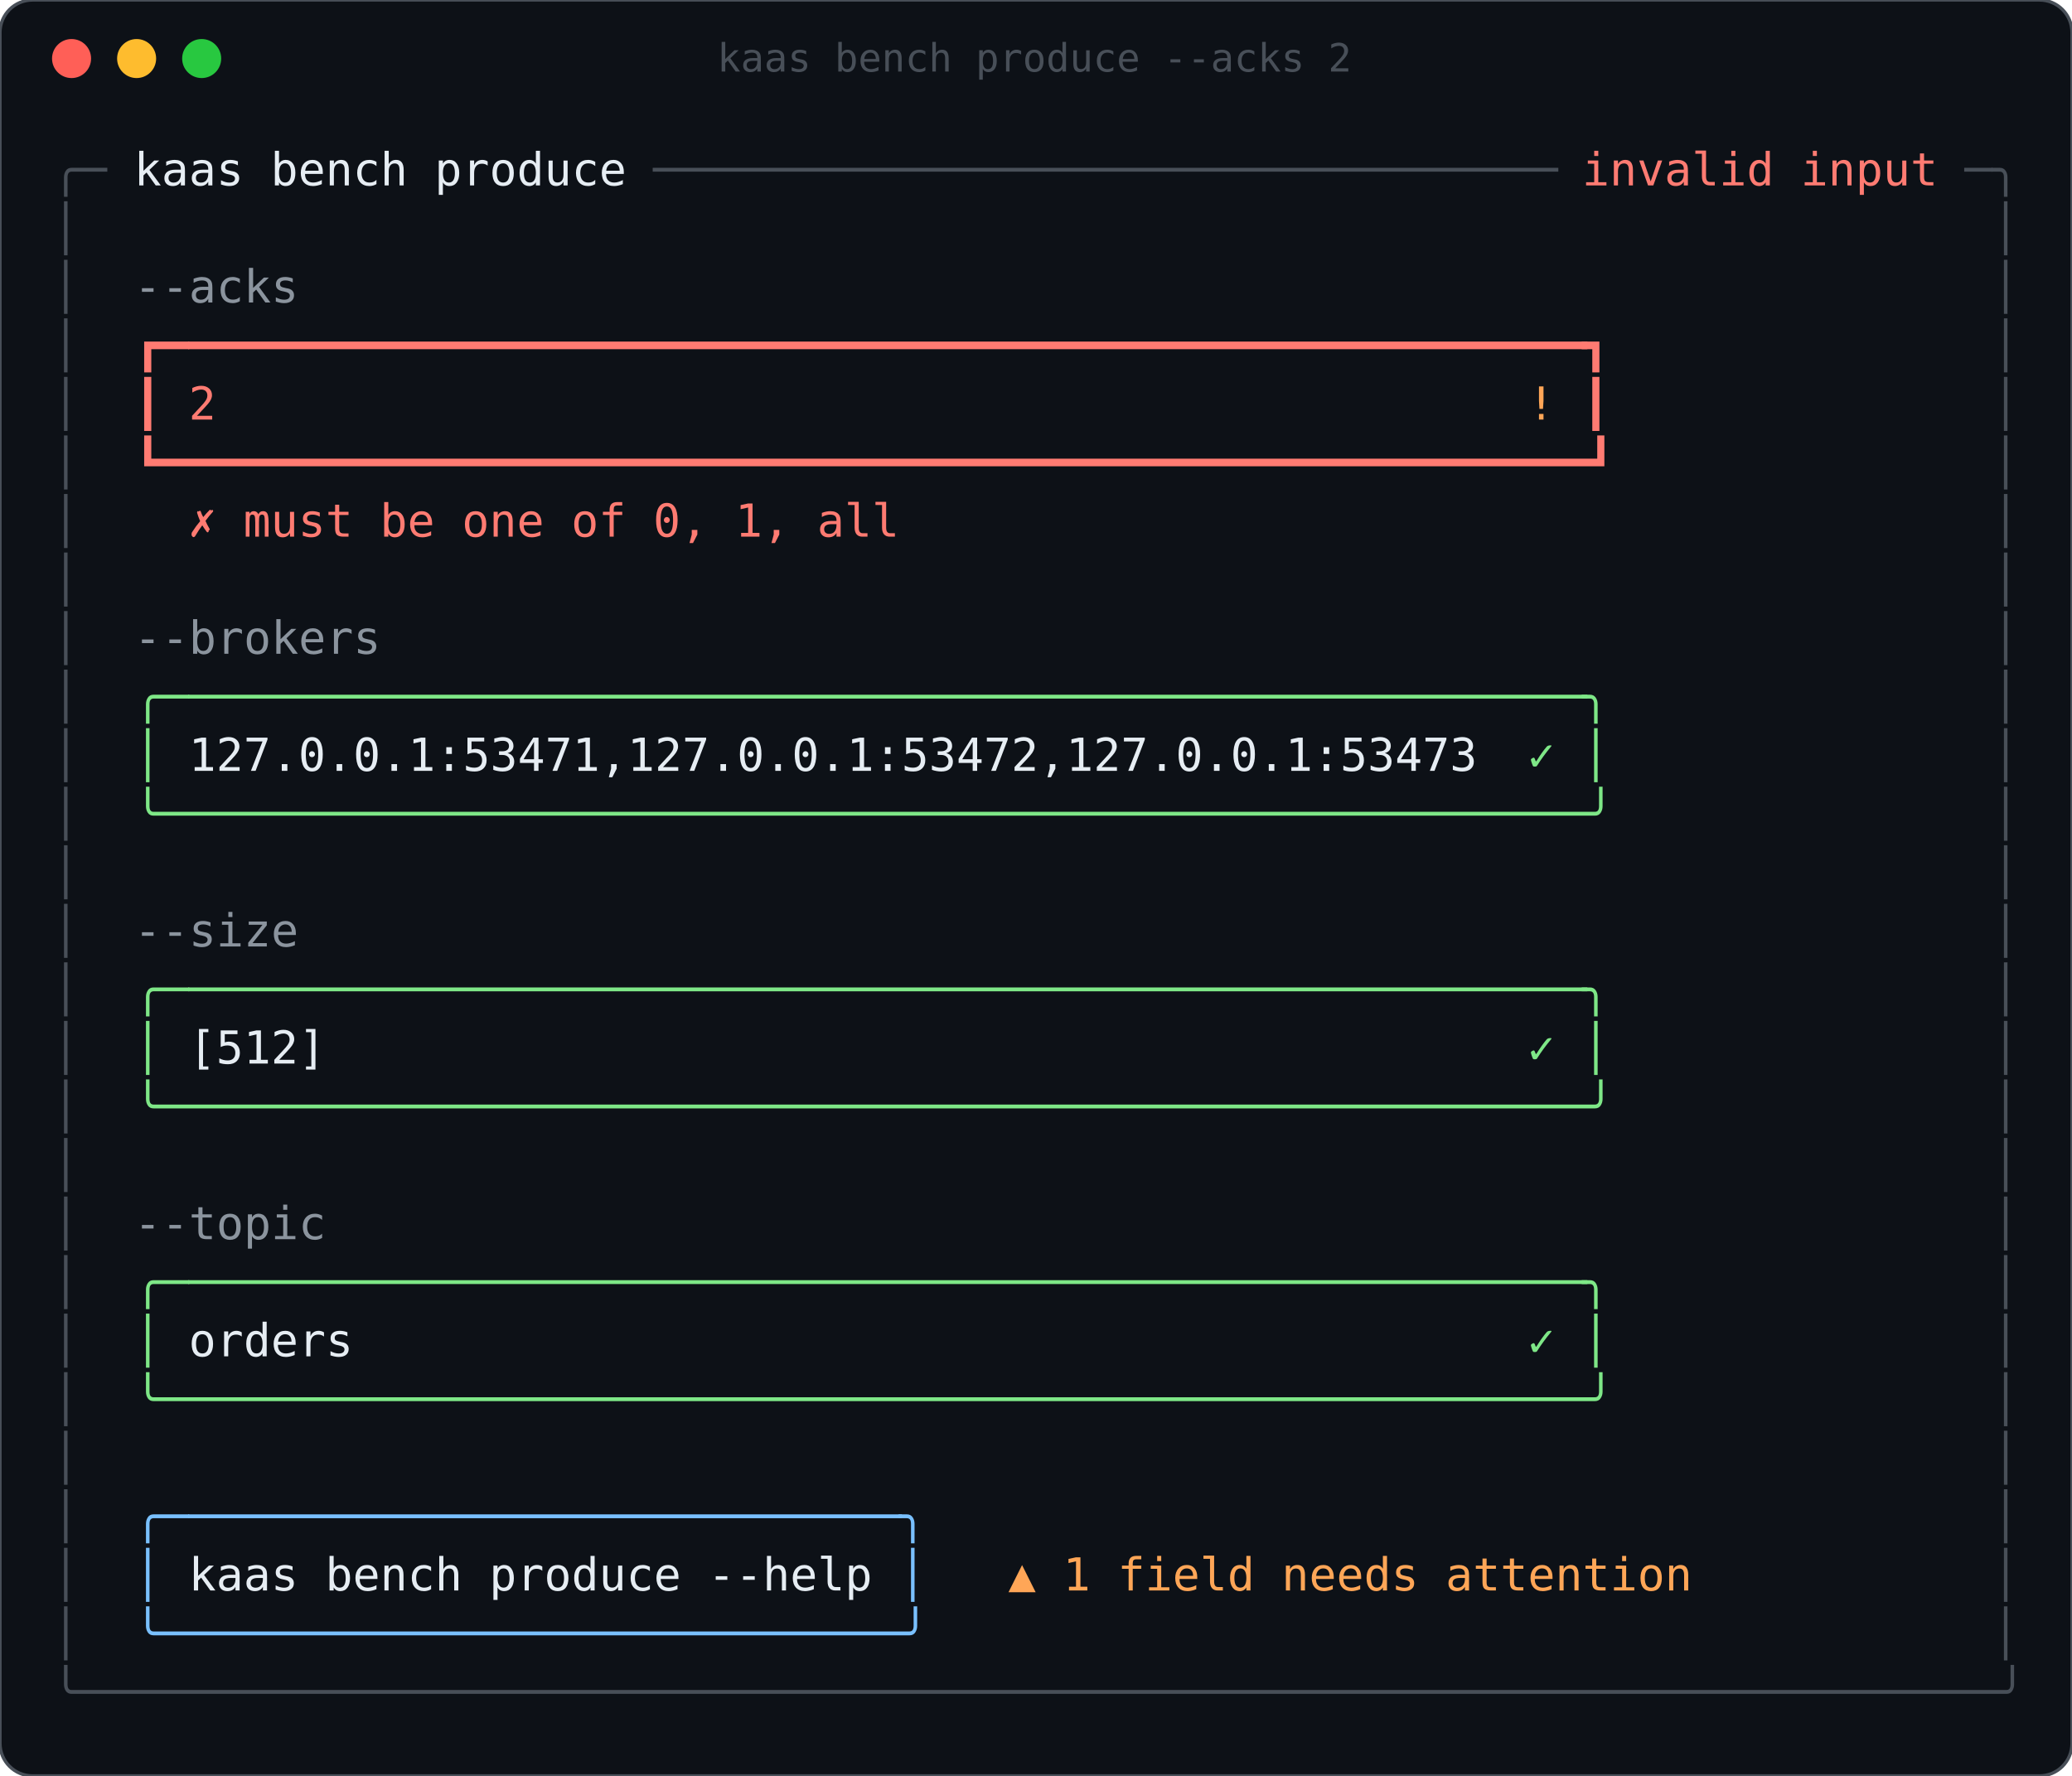
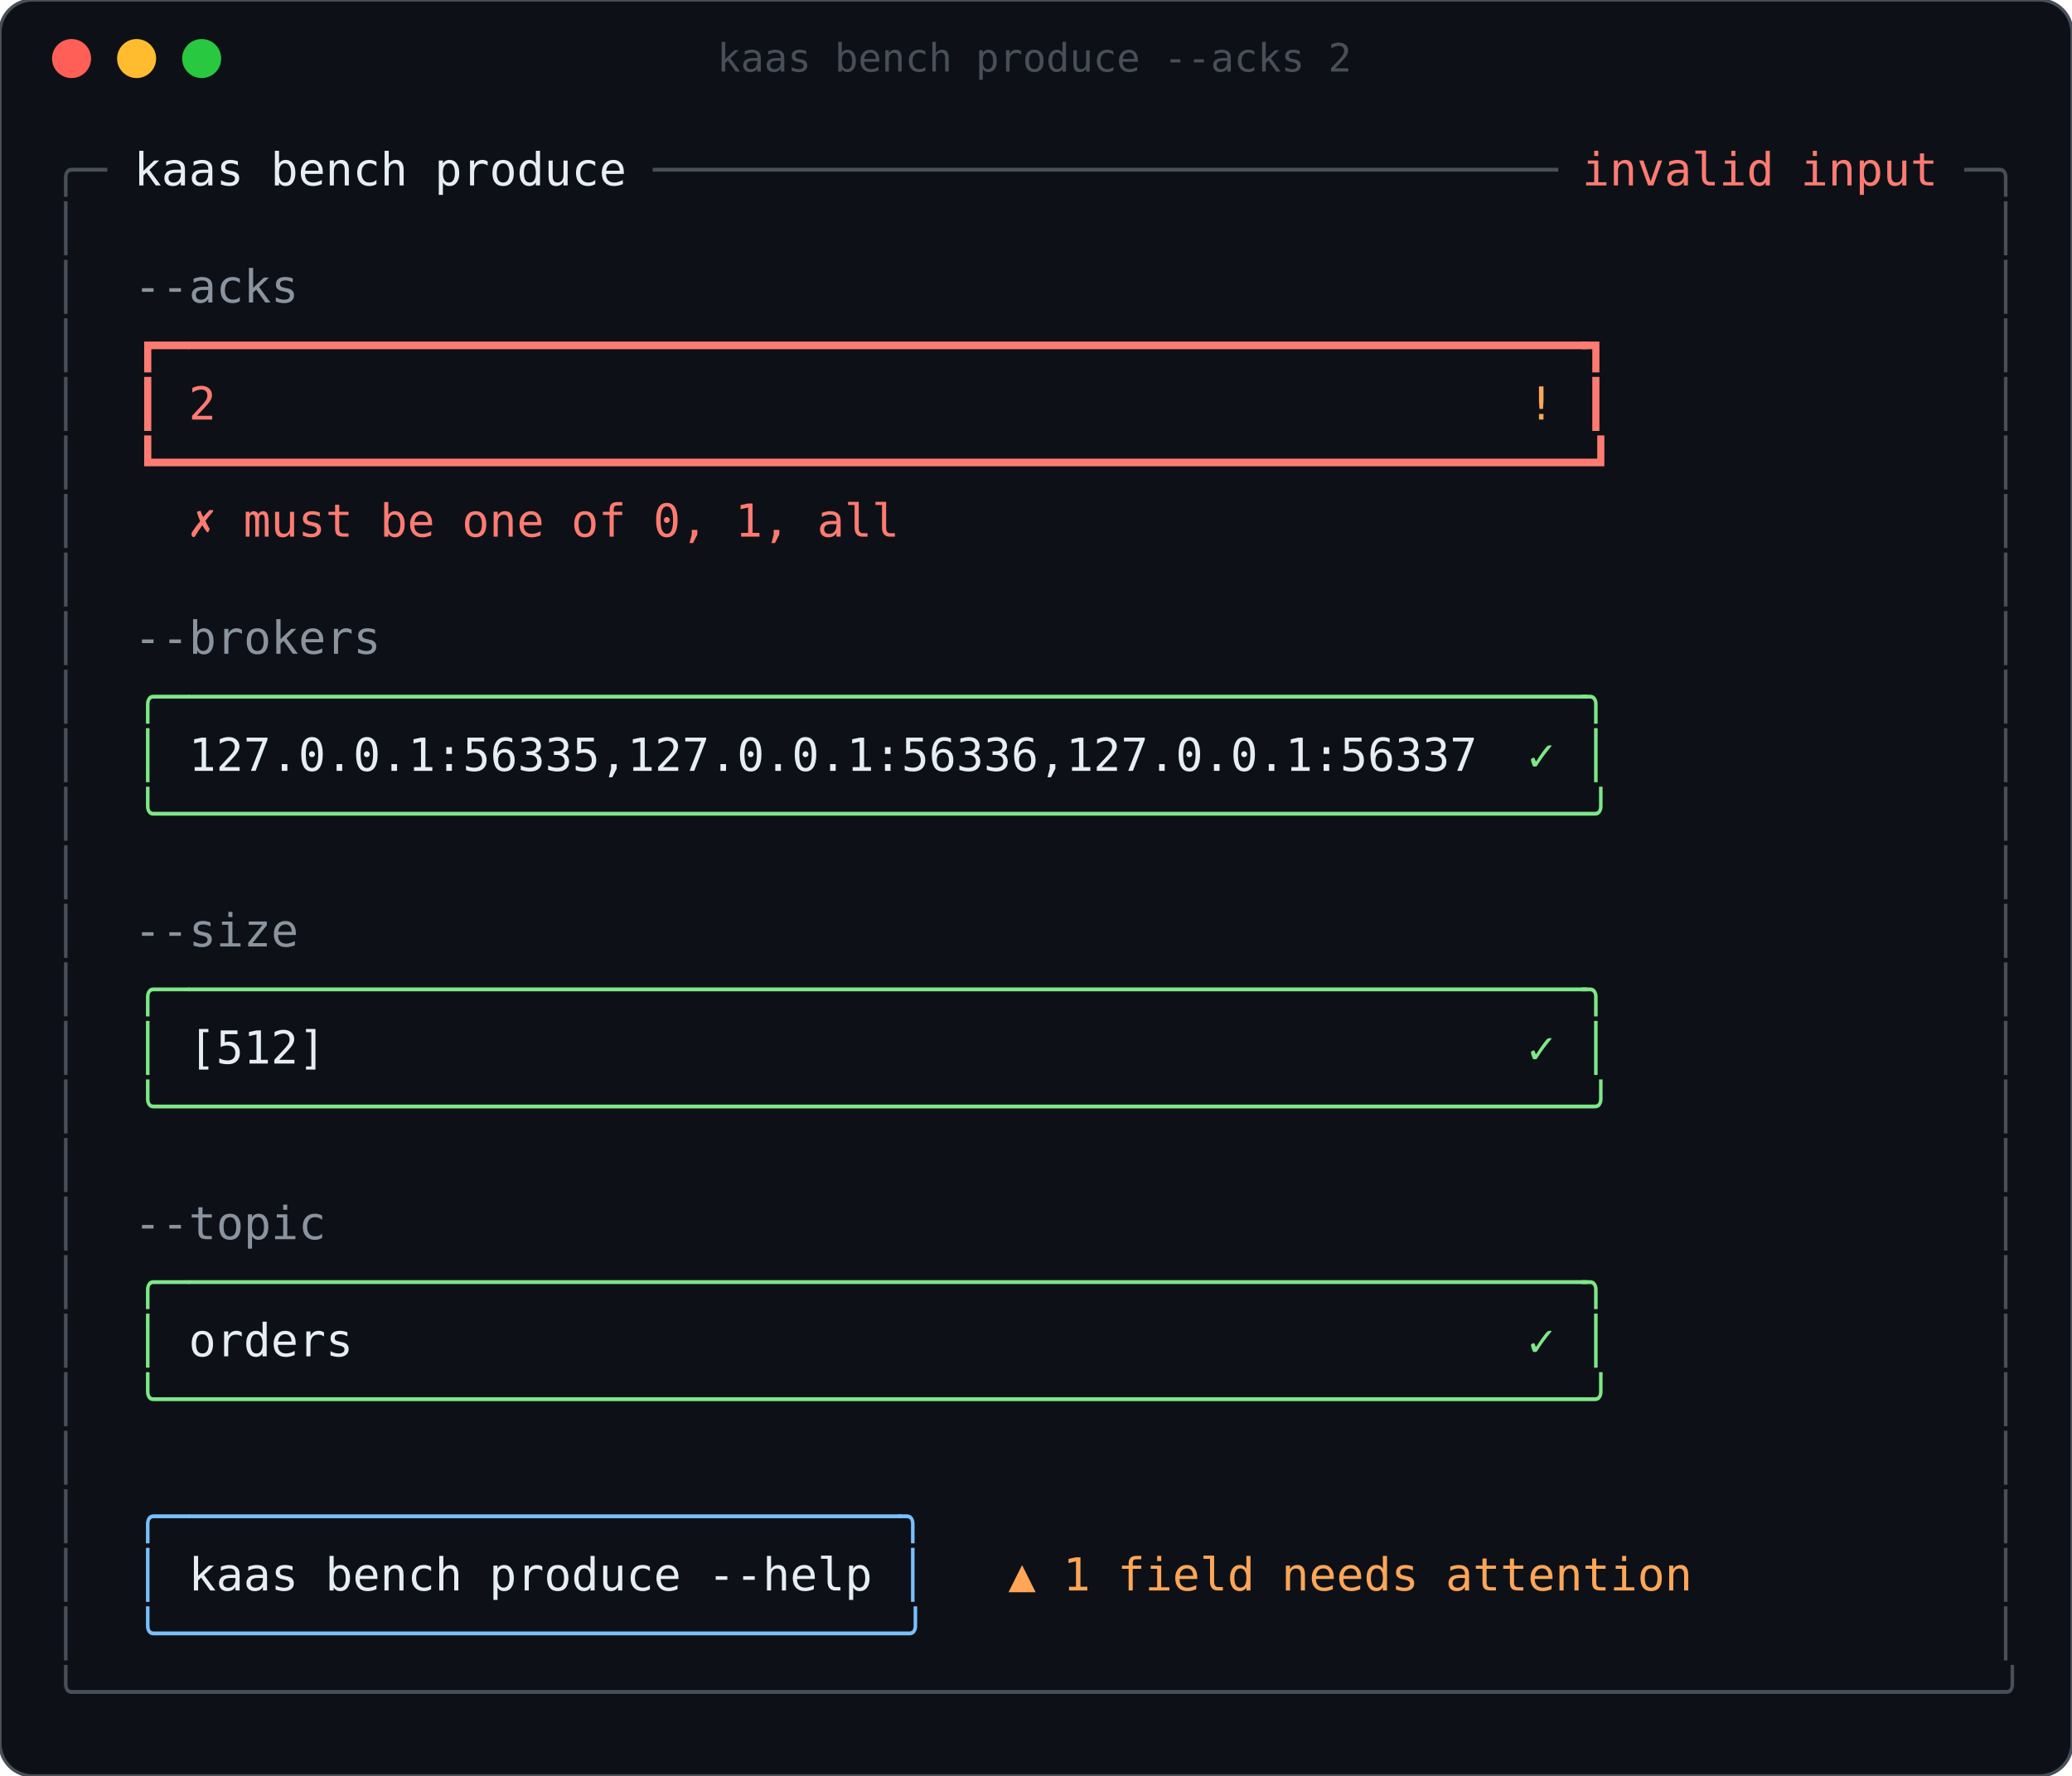
<svg xmlns="http://www.w3.org/2000/svg" width="637" height="546" viewBox="0 0 637 546" role="img" aria-label="kaas bench produce --acks 2">
  <rect width="100%" height="100%" rx="10" fill="#0d1117" stroke="#484f58" />
  <circle cx="22" cy="18" r="6" fill="#ff5f57" />
  <circle cx="42" cy="18" r="6" fill="#febc2e" />
  <circle cx="62" cy="18" r="6" fill="#28c840" />
  <text x="318" y="22" fill="#484f58" font-family="ui-monospace,SFMono-Regular,Menlo,Consolas,monospace" font-size="12" text-anchor="middle">kaas bench produce --acks 2</text>
  <g font-family="ui-monospace,SFMono-Regular,Menlo,Consolas,'DejaVu Sans Mono',monospace" font-size="14" xml:space="preserve">
    <text x="16.0" y="57.0" fill="#484f58" textLength="16.8" lengthAdjust="spacingAndGlyphs">╭─</text>
    <text x="41.2" y="57.0" fill="#e6edf3" textLength="33.6" lengthAdjust="spacingAndGlyphs">kaas</text>
    <text x="83.2" y="57.0" fill="#e6edf3" textLength="42.0" lengthAdjust="spacingAndGlyphs">bench</text>
    <text x="133.6" y="57.0" fill="#e6edf3" textLength="58.8" lengthAdjust="spacingAndGlyphs">produce</text>
    <text x="200.8" y="57.0" fill="#484f58" textLength="277.2" lengthAdjust="spacingAndGlyphs">─────────────────────────────────</text>
    <text x="486.4" y="57.0" fill="#ff7b72" textLength="58.8" lengthAdjust="spacingAndGlyphs">invalid</text>
    <text x="553.6" y="57.0" fill="#ff7b72" textLength="42.0" lengthAdjust="spacingAndGlyphs">input</text>
    <text x="604.0" y="57.0" fill="#484f58" textLength="8.4" lengthAdjust="spacingAndGlyphs">─</text>
    <text x="612.4" y="57.0" fill="#484f58" textLength="8.4" lengthAdjust="spacingAndGlyphs">╮</text>
    <text x="16.0" y="75.0" fill="#484f58" textLength="8.4" lengthAdjust="spacingAndGlyphs">│</text>
    <text x="612.4" y="75.0" fill="#484f58" textLength="8.4" lengthAdjust="spacingAndGlyphs">│</text>
    <text x="16.0" y="93.0" fill="#484f58" textLength="8.4" lengthAdjust="spacingAndGlyphs">│</text>
    <text x="41.2" y="93.0" fill="#8b949e" textLength="50.4" lengthAdjust="spacingAndGlyphs">--acks</text>
    <text x="612.4" y="93.0" fill="#484f58" textLength="8.4" lengthAdjust="spacingAndGlyphs">│</text>
    <text x="16.0" y="111.0" fill="#484f58" textLength="8.4" lengthAdjust="spacingAndGlyphs">│</text>
    <text x="41.2" y="111.0" fill="#ff7b72" textLength="16.8" lengthAdjust="spacingAndGlyphs">┏━</text>
    <text x="58.0" y="111.0" fill="#ff7b72" textLength="428.4" lengthAdjust="spacingAndGlyphs">━━━━━━━━━━━━━━━━━━━━━━━━━━━━━━━━━━━━━━━━━━━━━━━━━━━</text>
    <text x="486.4" y="111.0" fill="#ff7b72" textLength="8.4" lengthAdjust="spacingAndGlyphs">┓</text>
    <text x="612.4" y="111.0" fill="#484f58" textLength="8.4" lengthAdjust="spacingAndGlyphs">│</text>
    <text x="16.0" y="129.0" fill="#484f58" textLength="8.4" lengthAdjust="spacingAndGlyphs">│</text>
    <text x="41.2" y="129.0" fill="#ff7b72" textLength="8.4" lengthAdjust="spacingAndGlyphs">┃</text>
    <text x="58.0" y="129.0" fill="#ff7b72" textLength="8.4" lengthAdjust="spacingAndGlyphs">2</text>
    <text x="469.6" y="129.0" fill="#ffa657" textLength="8.4" lengthAdjust="spacingAndGlyphs">!</text>
    <text x="486.4" y="129.0" fill="#ff7b72" textLength="8.4" lengthAdjust="spacingAndGlyphs">┃</text>
    <text x="612.4" y="129.0" fill="#484f58" textLength="8.4" lengthAdjust="spacingAndGlyphs">│</text>
    <text x="16.0" y="147.0" fill="#484f58" textLength="8.4" lengthAdjust="spacingAndGlyphs">│</text>
    <text x="41.2" y="147.0" fill="#ff7b72" textLength="453.6" lengthAdjust="spacingAndGlyphs">┗━━━━━━━━━━━━━━━━━━━━━━━━━━━━━━━━━━━━━━━━━━━━━━━━━━━━┛</text>
    <text x="612.4" y="147.0" fill="#484f58" textLength="8.4" lengthAdjust="spacingAndGlyphs">│</text>
    <text x="16.0" y="165.0" fill="#484f58" textLength="8.4" lengthAdjust="spacingAndGlyphs">│</text>
    <text x="58.0" y="165.0" fill="#ff7b72" textLength="8.4" lengthAdjust="spacingAndGlyphs">✗</text>
    <text x="74.8" y="165.0" fill="#ff7b72" textLength="33.6" lengthAdjust="spacingAndGlyphs">must</text>
    <text x="116.8" y="165.0" fill="#ff7b72" textLength="16.8" lengthAdjust="spacingAndGlyphs">be</text>
    <text x="142.0" y="165.0" fill="#ff7b72" textLength="25.2" lengthAdjust="spacingAndGlyphs">one</text>
    <text x="175.6" y="165.0" fill="#ff7b72" textLength="16.8" lengthAdjust="spacingAndGlyphs">of</text>
    <text x="200.8" y="165.0" fill="#ff7b72" textLength="16.8" lengthAdjust="spacingAndGlyphs">0,</text>
    <text x="226.0" y="165.0" fill="#ff7b72" textLength="16.8" lengthAdjust="spacingAndGlyphs">1,</text>
    <text x="251.2" y="165.0" fill="#ff7b72" textLength="25.2" lengthAdjust="spacingAndGlyphs">all</text>
    <text x="612.4" y="165.0" fill="#484f58" textLength="8.4" lengthAdjust="spacingAndGlyphs">│</text>
    <text x="16.0" y="183.0" fill="#484f58" textLength="8.4" lengthAdjust="spacingAndGlyphs">│</text>
    <text x="612.4" y="183.0" fill="#484f58" textLength="8.4" lengthAdjust="spacingAndGlyphs">│</text>
    <text x="16.0" y="201.0" fill="#484f58" textLength="8.4" lengthAdjust="spacingAndGlyphs">│</text>
    <text x="41.2" y="201.0" fill="#8b949e" textLength="75.6" lengthAdjust="spacingAndGlyphs">--brokers</text>
    <text x="612.4" y="201.0" fill="#484f58" textLength="8.4" lengthAdjust="spacingAndGlyphs">│</text>
    <text x="16.0" y="219.0" fill="#484f58" textLength="8.4" lengthAdjust="spacingAndGlyphs">│</text>
    <text x="41.2" y="219.0" fill="#7ee787" textLength="16.8" lengthAdjust="spacingAndGlyphs">╭─</text>
    <text x="58.0" y="219.0" fill="#7ee787" textLength="428.4" lengthAdjust="spacingAndGlyphs">───────────────────────────────────────────────────</text>
    <text x="486.4" y="219.0" fill="#7ee787" textLength="8.4" lengthAdjust="spacingAndGlyphs">╮</text>
    <text x="612.4" y="219.0" fill="#484f58" textLength="8.4" lengthAdjust="spacingAndGlyphs">│</text>
    <text x="16.0" y="237.0" fill="#484f58" textLength="8.4" lengthAdjust="spacingAndGlyphs">│</text>
    <text x="41.2" y="237.0" fill="#7ee787" textLength="8.4" lengthAdjust="spacingAndGlyphs">│</text>
-     <text x="58.0" y="237.0" fill="#e6edf3" textLength="394.8" lengthAdjust="spacingAndGlyphs">127.0.0.1:53471,127.0.0.1:53472,127.0.0.1:53473</text>
+     <text x="58.0" y="237.0" fill="#e6edf3" textLength="394.8" lengthAdjust="spacingAndGlyphs">127.0.0.1:56335,127.0.0.1:56336,127.0.0.1:56337</text>
    <text x="469.6" y="237.0" fill="#7ee787" textLength="8.4" lengthAdjust="spacingAndGlyphs">✓</text>
    <text x="486.4" y="237.0" fill="#7ee787" textLength="8.4" lengthAdjust="spacingAndGlyphs">│</text>
    <text x="612.4" y="237.0" fill="#484f58" textLength="8.4" lengthAdjust="spacingAndGlyphs">│</text>
    <text x="16.0" y="255.0" fill="#484f58" textLength="8.4" lengthAdjust="spacingAndGlyphs">│</text>
    <text x="41.2" y="255.0" fill="#7ee787" textLength="453.6" lengthAdjust="spacingAndGlyphs">╰────────────────────────────────────────────────────╯</text>
    <text x="612.4" y="255.0" fill="#484f58" textLength="8.4" lengthAdjust="spacingAndGlyphs">│</text>
    <text x="16.0" y="273.0" fill="#484f58" textLength="8.4" lengthAdjust="spacingAndGlyphs">│</text>
    <text x="612.4" y="273.0" fill="#484f58" textLength="8.4" lengthAdjust="spacingAndGlyphs">│</text>
    <text x="16.0" y="291.0" fill="#484f58" textLength="8.4" lengthAdjust="spacingAndGlyphs">│</text>
    <text x="41.2" y="291.0" fill="#8b949e" textLength="50.4" lengthAdjust="spacingAndGlyphs">--size</text>
    <text x="612.4" y="291.0" fill="#484f58" textLength="8.4" lengthAdjust="spacingAndGlyphs">│</text>
    <text x="16.0" y="309.0" fill="#484f58" textLength="8.4" lengthAdjust="spacingAndGlyphs">│</text>
    <text x="41.2" y="309.0" fill="#7ee787" textLength="16.8" lengthAdjust="spacingAndGlyphs">╭─</text>
    <text x="58.0" y="309.0" fill="#7ee787" textLength="428.4" lengthAdjust="spacingAndGlyphs">───────────────────────────────────────────────────</text>
    <text x="486.4" y="309.0" fill="#7ee787" textLength="8.4" lengthAdjust="spacingAndGlyphs">╮</text>
    <text x="612.4" y="309.0" fill="#484f58" textLength="8.4" lengthAdjust="spacingAndGlyphs">│</text>
    <text x="16.0" y="327.0" fill="#484f58" textLength="8.4" lengthAdjust="spacingAndGlyphs">│</text>
    <text x="41.2" y="327.0" fill="#7ee787" textLength="8.4" lengthAdjust="spacingAndGlyphs">│</text>
    <text x="58.0" y="327.0" fill="#e6edf3" textLength="42.0" lengthAdjust="spacingAndGlyphs">[512]</text>
    <text x="469.6" y="327.0" fill="#7ee787" textLength="8.4" lengthAdjust="spacingAndGlyphs">✓</text>
    <text x="486.4" y="327.0" fill="#7ee787" textLength="8.4" lengthAdjust="spacingAndGlyphs">│</text>
    <text x="612.4" y="327.0" fill="#484f58" textLength="8.4" lengthAdjust="spacingAndGlyphs">│</text>
    <text x="16.0" y="345.0" fill="#484f58" textLength="8.4" lengthAdjust="spacingAndGlyphs">│</text>
    <text x="41.2" y="345.0" fill="#7ee787" textLength="453.6" lengthAdjust="spacingAndGlyphs">╰────────────────────────────────────────────────────╯</text>
    <text x="612.4" y="345.0" fill="#484f58" textLength="8.4" lengthAdjust="spacingAndGlyphs">│</text>
    <text x="16.0" y="363.0" fill="#484f58" textLength="8.4" lengthAdjust="spacingAndGlyphs">│</text>
    <text x="612.4" y="363.0" fill="#484f58" textLength="8.4" lengthAdjust="spacingAndGlyphs">│</text>
    <text x="16.0" y="381.0" fill="#484f58" textLength="8.4" lengthAdjust="spacingAndGlyphs">│</text>
    <text x="41.2" y="381.0" fill="#8b949e" textLength="58.8" lengthAdjust="spacingAndGlyphs">--topic</text>
    <text x="612.4" y="381.0" fill="#484f58" textLength="8.4" lengthAdjust="spacingAndGlyphs">│</text>
    <text x="16.0" y="399.0" fill="#484f58" textLength="8.4" lengthAdjust="spacingAndGlyphs">│</text>
    <text x="41.2" y="399.0" fill="#7ee787" textLength="16.8" lengthAdjust="spacingAndGlyphs">╭─</text>
    <text x="58.0" y="399.0" fill="#7ee787" textLength="428.4" lengthAdjust="spacingAndGlyphs">───────────────────────────────────────────────────</text>
    <text x="486.4" y="399.0" fill="#7ee787" textLength="8.4" lengthAdjust="spacingAndGlyphs">╮</text>
    <text x="612.4" y="399.0" fill="#484f58" textLength="8.4" lengthAdjust="spacingAndGlyphs">│</text>
    <text x="16.0" y="417.0" fill="#484f58" textLength="8.4" lengthAdjust="spacingAndGlyphs">│</text>
    <text x="41.2" y="417.0" fill="#7ee787" textLength="8.4" lengthAdjust="spacingAndGlyphs">│</text>
    <text x="58.0" y="417.0" fill="#e6edf3" textLength="50.4" lengthAdjust="spacingAndGlyphs">orders</text>
    <text x="469.6" y="417.0" fill="#7ee787" textLength="8.4" lengthAdjust="spacingAndGlyphs">✓</text>
    <text x="486.4" y="417.0" fill="#7ee787" textLength="8.4" lengthAdjust="spacingAndGlyphs">│</text>
    <text x="612.4" y="417.0" fill="#484f58" textLength="8.4" lengthAdjust="spacingAndGlyphs">│</text>
    <text x="16.0" y="435.0" fill="#484f58" textLength="8.4" lengthAdjust="spacingAndGlyphs">│</text>
    <text x="41.2" y="435.0" fill="#7ee787" textLength="453.6" lengthAdjust="spacingAndGlyphs">╰────────────────────────────────────────────────────╯</text>
    <text x="612.4" y="435.0" fill="#484f58" textLength="8.4" lengthAdjust="spacingAndGlyphs">│</text>
    <text x="16.0" y="453.0" fill="#484f58" textLength="8.4" lengthAdjust="spacingAndGlyphs">│</text>
    <text x="612.4" y="453.0" fill="#484f58" textLength="8.4" lengthAdjust="spacingAndGlyphs">│</text>
    <text x="16.0" y="471.0" fill="#484f58" textLength="8.4" lengthAdjust="spacingAndGlyphs">│</text>
    <text x="41.2" y="471.0" fill="#79c0ff" textLength="16.8" lengthAdjust="spacingAndGlyphs">╭─</text>
    <text x="58.0" y="471.0" fill="#79c0ff" textLength="218.4" lengthAdjust="spacingAndGlyphs">──────────────────────────</text>
    <text x="276.4" y="471.0" fill="#79c0ff" textLength="8.4" lengthAdjust="spacingAndGlyphs">╮</text>
    <text x="612.4" y="471.0" fill="#484f58" textLength="8.4" lengthAdjust="spacingAndGlyphs">│</text>
    <text x="16.0" y="489.0" fill="#484f58" textLength="8.4" lengthAdjust="spacingAndGlyphs">│</text>
    <text x="41.2" y="489.0" fill="#79c0ff" textLength="8.4" lengthAdjust="spacingAndGlyphs">│</text>
    <text x="58.0" y="489.0" fill="#e6edf3" textLength="33.6" lengthAdjust="spacingAndGlyphs">kaas</text>
    <text x="100.0" y="489.0" fill="#e6edf3" textLength="42.0" lengthAdjust="spacingAndGlyphs">bench</text>
    <text x="150.4" y="489.0" fill="#e6edf3" textLength="58.8" lengthAdjust="spacingAndGlyphs">produce</text>
    <text x="217.6" y="489.0" fill="#e6edf3" textLength="50.4" lengthAdjust="spacingAndGlyphs">--help</text>
    <text x="276.4" y="489.0" fill="#79c0ff" textLength="8.4" lengthAdjust="spacingAndGlyphs">│</text>
    <text x="310.0" y="489.0" fill="#ffa657" textLength="8.4" lengthAdjust="spacingAndGlyphs">▲</text>
    <text x="326.8" y="489.0" fill="#ffa657" textLength="8.4" lengthAdjust="spacingAndGlyphs">1</text>
    <text x="343.6" y="489.0" fill="#ffa657" textLength="42.0" lengthAdjust="spacingAndGlyphs">field</text>
    <text x="394.0" y="489.0" fill="#ffa657" textLength="42.0" lengthAdjust="spacingAndGlyphs">needs</text>
    <text x="444.4" y="489.0" fill="#ffa657" textLength="75.6" lengthAdjust="spacingAndGlyphs">attention</text>
    <text x="612.4" y="489.0" fill="#484f58" textLength="8.4" lengthAdjust="spacingAndGlyphs">│</text>
    <text x="16.0" y="507.0" fill="#484f58" textLength="8.4" lengthAdjust="spacingAndGlyphs">│</text>
    <text x="41.2" y="507.0" fill="#79c0ff" textLength="243.6" lengthAdjust="spacingAndGlyphs">╰───────────────────────────╯</text>
    <text x="612.4" y="507.0" fill="#484f58" textLength="8.4" lengthAdjust="spacingAndGlyphs">│</text>
    <text x="16.0" y="525.0" fill="#484f58" textLength="604.8" lengthAdjust="spacingAndGlyphs">╰──────────────────────────────────────────────────────────────────────╯</text>
  </g>
</svg>
